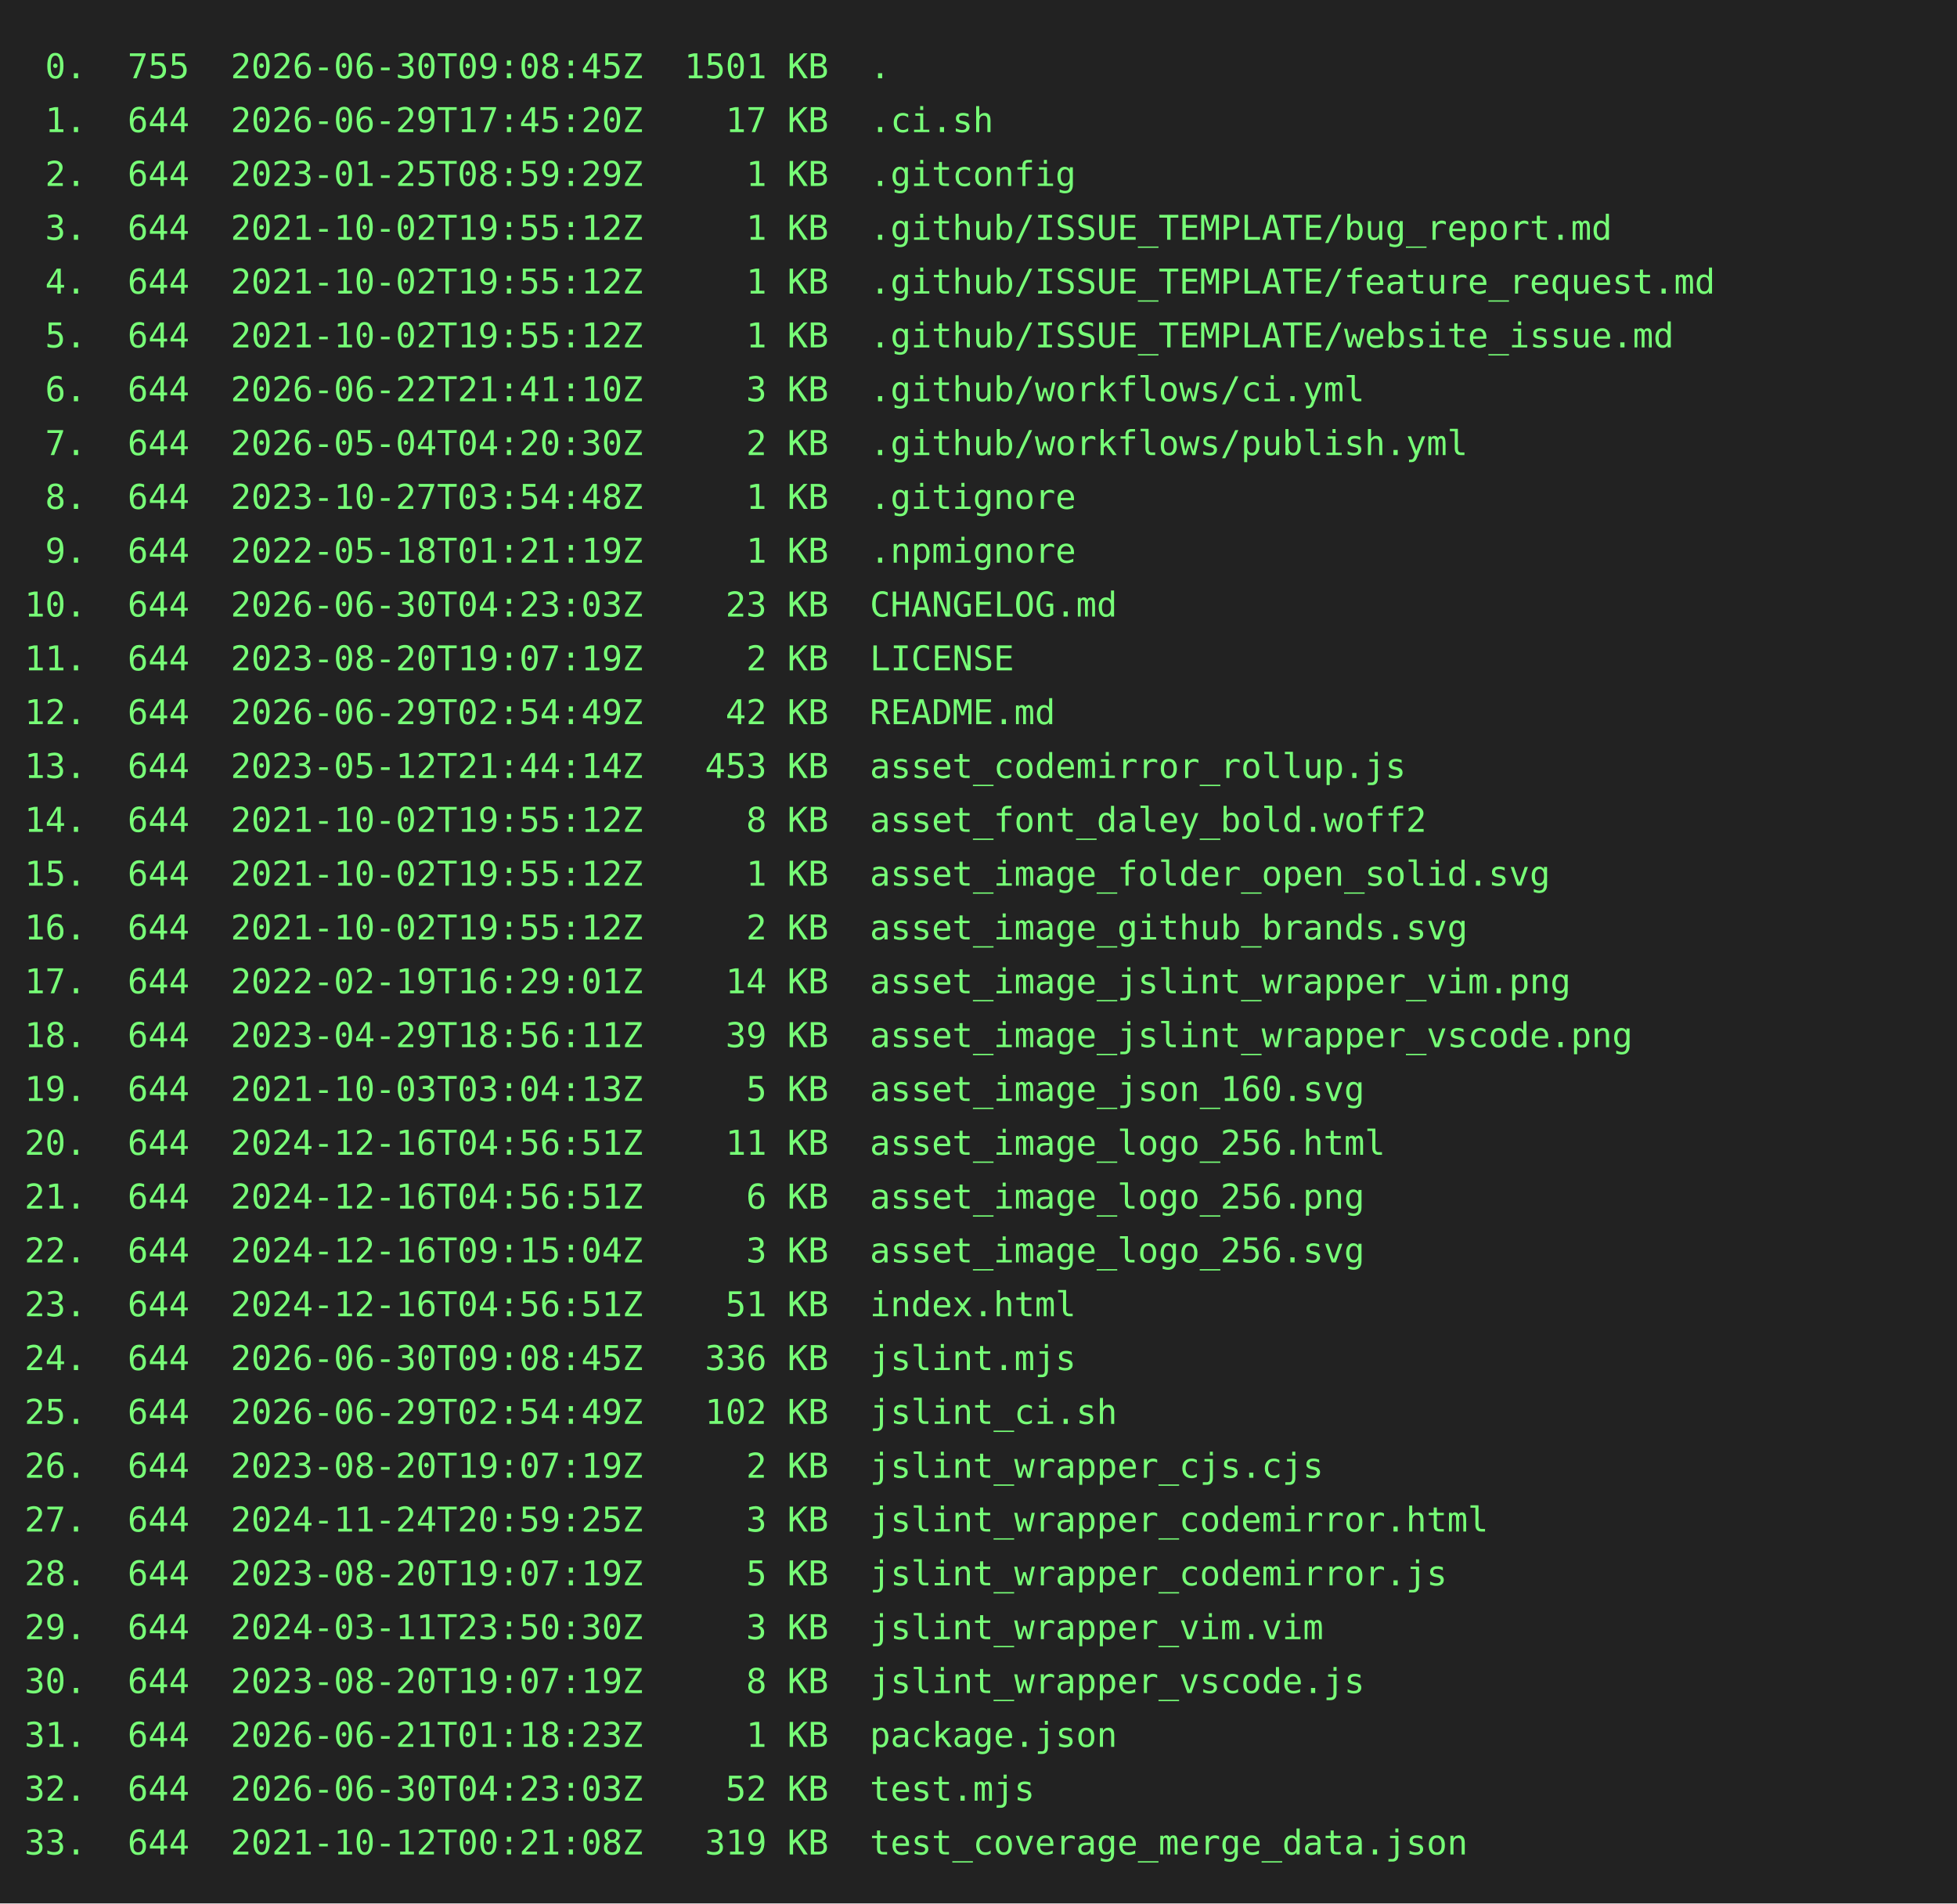
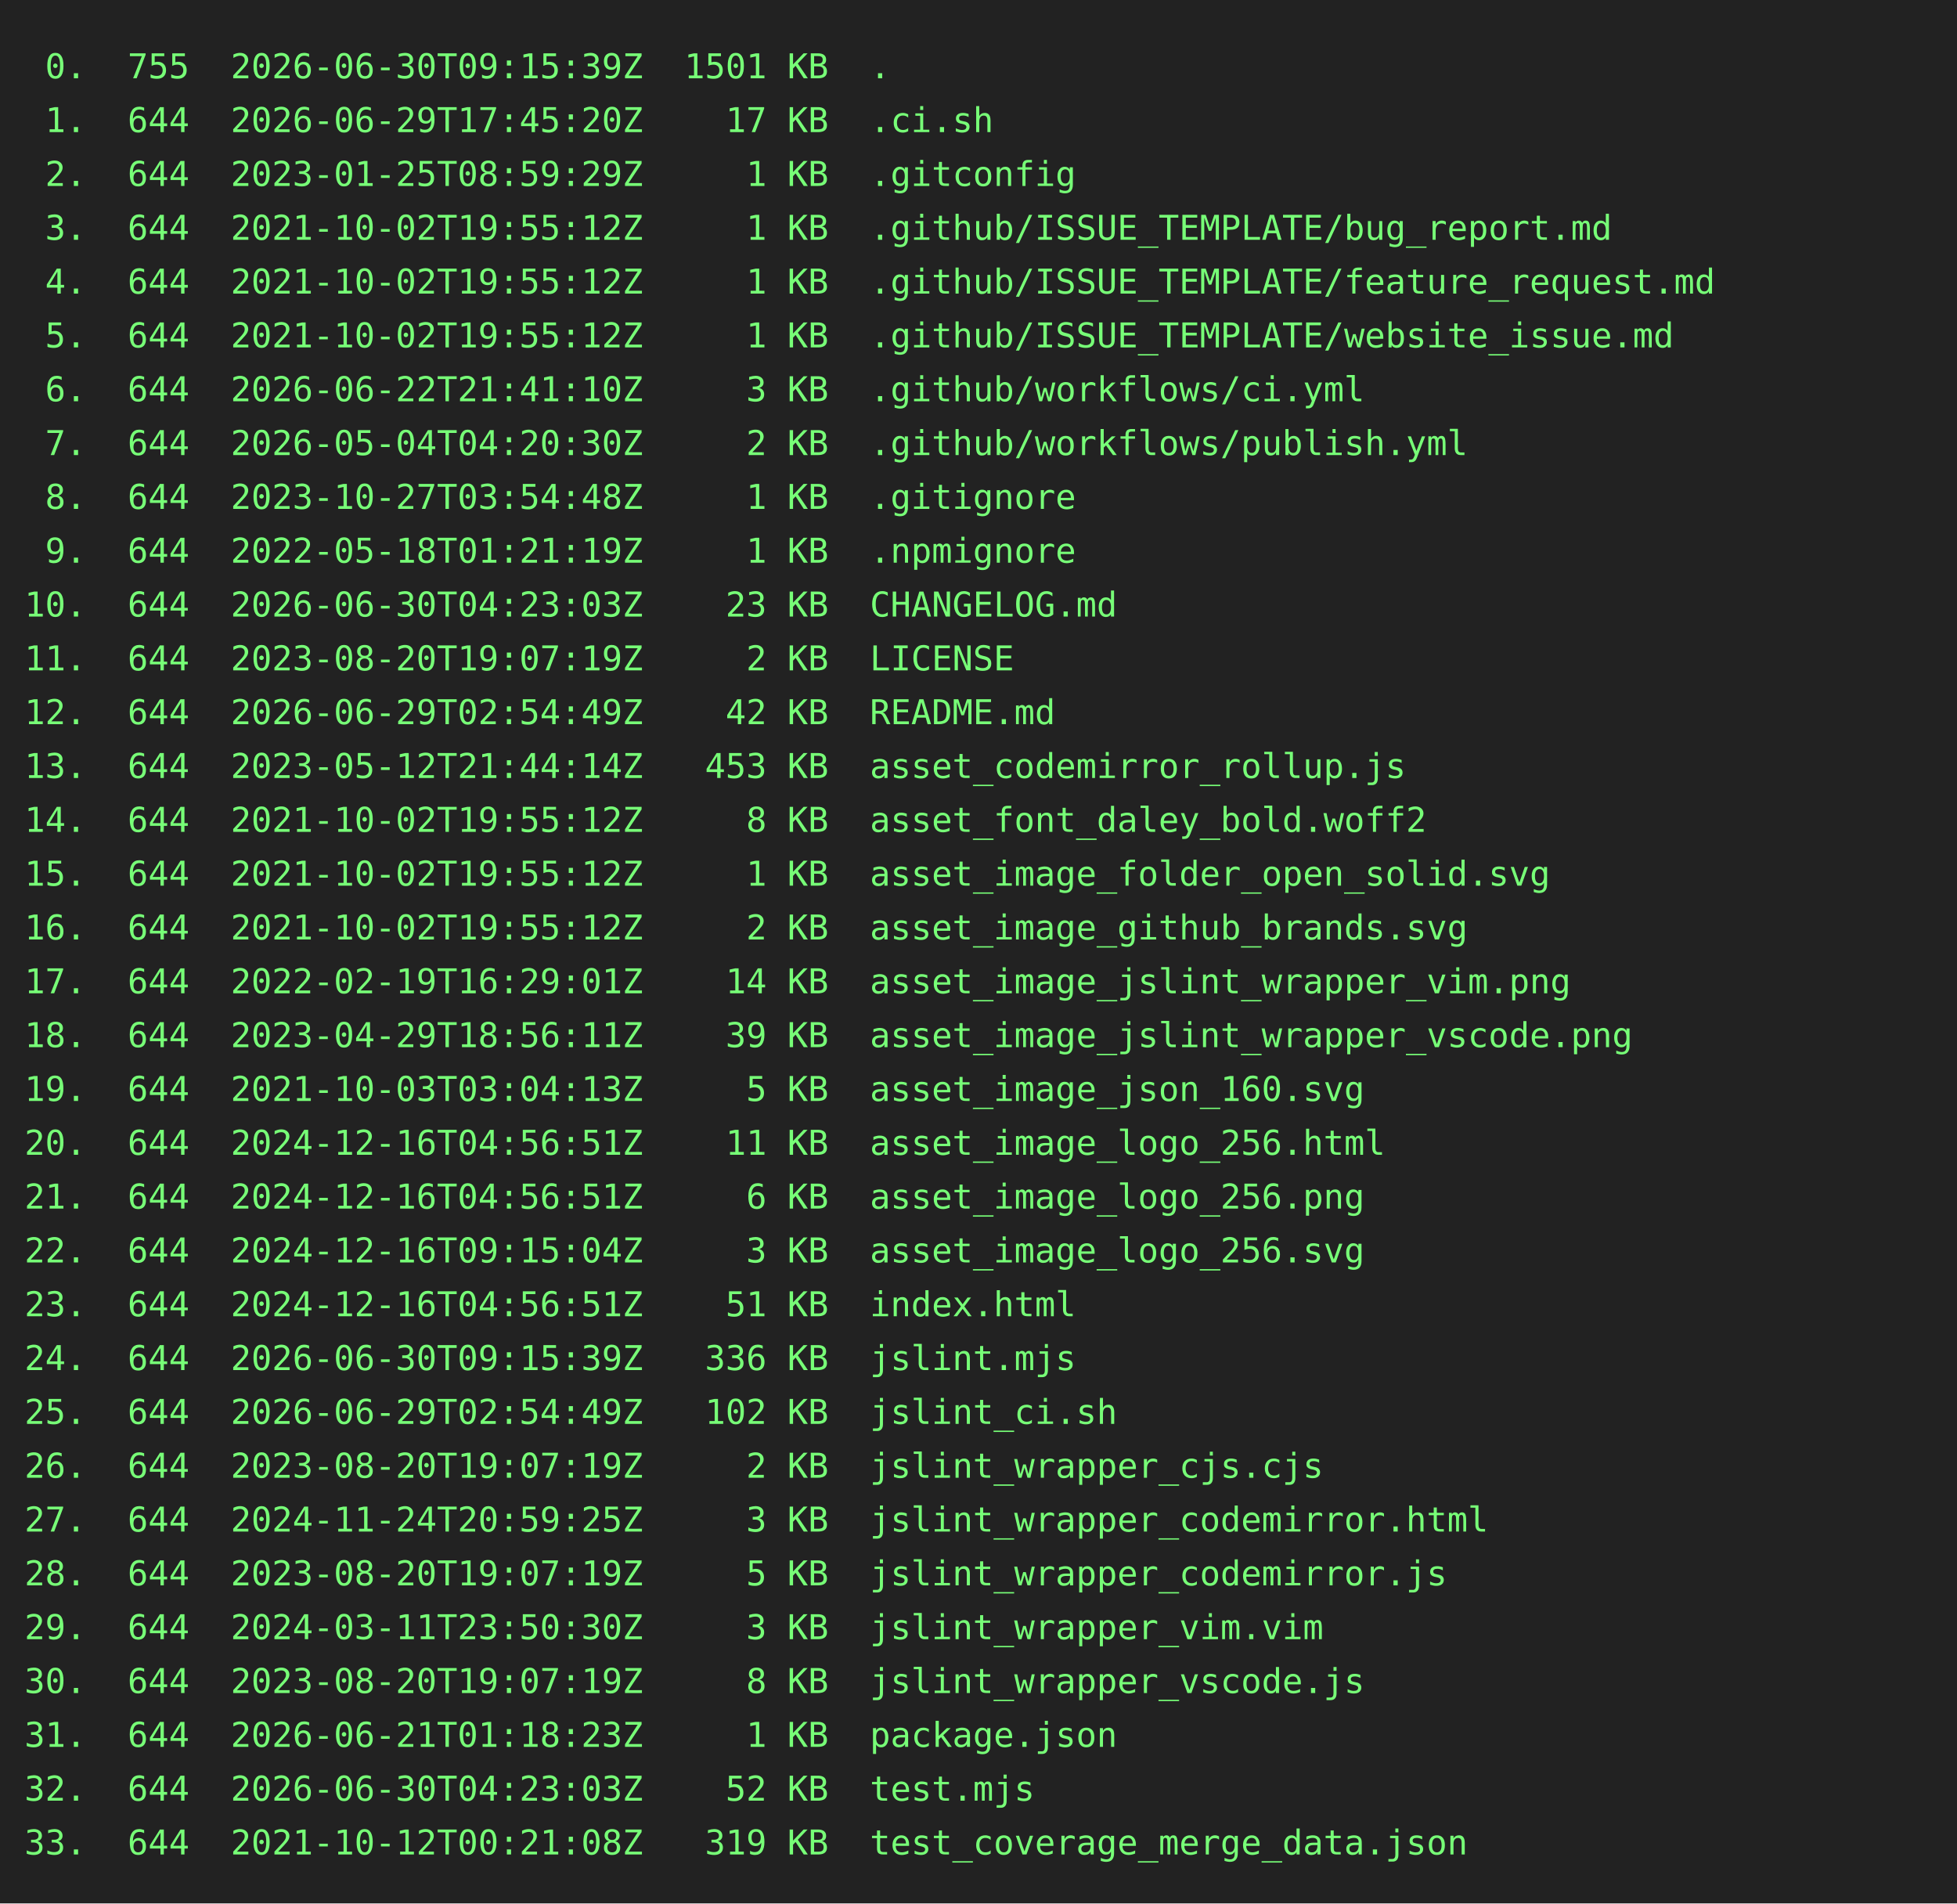
<svg xmlns="http://www.w3.org/2000/svg" height="778" width="800">
  <rect height="778" fill="#222" width="800" />
  <text fill="#7f7" font-family="consolas, menlo, monospace" font-size="14" xml:space="preserve">
-     <tspan lengthAdjust="spacingAndGlyphs" textLength="768" x="10" y="32"> 0.  755  2026-06-30T09:08:45Z  1501 KB  .                                                       </tspan>
+     <tspan lengthAdjust="spacingAndGlyphs" textLength="768" x="10" y="32"> 0.  755  2026-06-30T09:15:39Z  1501 KB  .                                                       </tspan>
    <tspan lengthAdjust="spacingAndGlyphs" textLength="768" x="10" y="54"> 1.  644  2026-06-29T17:45:20Z    17 KB  .ci.sh                                                  </tspan>
    <tspan lengthAdjust="spacingAndGlyphs" textLength="768" x="10" y="76"> 2.  644  2023-01-25T08:59:29Z     1 KB  .gitconfig                                              </tspan>
    <tspan lengthAdjust="spacingAndGlyphs" textLength="768" x="10" y="98"> 3.  644  2021-10-02T19:55:12Z     1 KB  .github/ISSUE_TEMPLATE/bug_report.md                    </tspan>
    <tspan lengthAdjust="spacingAndGlyphs" textLength="768" x="10" y="120"> 4.  644  2021-10-02T19:55:12Z     1 KB  .github/ISSUE_TEMPLATE/feature_request.md               </tspan>
    <tspan lengthAdjust="spacingAndGlyphs" textLength="768" x="10" y="142"> 5.  644  2021-10-02T19:55:12Z     1 KB  .github/ISSUE_TEMPLATE/website_issue.md                 </tspan>
    <tspan lengthAdjust="spacingAndGlyphs" textLength="768" x="10" y="164"> 6.  644  2026-06-22T21:41:10Z     3 KB  .github/workflows/ci.yml                                </tspan>
    <tspan lengthAdjust="spacingAndGlyphs" textLength="768" x="10" y="186"> 7.  644  2026-05-04T04:20:30Z     2 KB  .github/workflows/publish.yml                           </tspan>
    <tspan lengthAdjust="spacingAndGlyphs" textLength="768" x="10" y="208"> 8.  644  2023-10-27T03:54:48Z     1 KB  .gitignore                                              </tspan>
    <tspan lengthAdjust="spacingAndGlyphs" textLength="768" x="10" y="230"> 9.  644  2022-05-18T01:21:19Z     1 KB  .npmignore                                              </tspan>
    <tspan lengthAdjust="spacingAndGlyphs" textLength="768" x="10" y="252">10.  644  2026-06-30T04:23:03Z    23 KB  CHANGELOG.md                                            </tspan>
    <tspan lengthAdjust="spacingAndGlyphs" textLength="768" x="10" y="274">11.  644  2023-08-20T19:07:19Z     2 KB  LICENSE                                                 </tspan>
    <tspan lengthAdjust="spacingAndGlyphs" textLength="768" x="10" y="296">12.  644  2026-06-29T02:54:49Z    42 KB  README.md                                               </tspan>
    <tspan lengthAdjust="spacingAndGlyphs" textLength="768" x="10" y="318">13.  644  2023-05-12T21:44:14Z   453 KB  asset_codemirror_rollup.js                              </tspan>
    <tspan lengthAdjust="spacingAndGlyphs" textLength="768" x="10" y="340">14.  644  2021-10-02T19:55:12Z     8 KB  asset_font_daley_bold.woff2                             </tspan>
    <tspan lengthAdjust="spacingAndGlyphs" textLength="768" x="10" y="362">15.  644  2021-10-02T19:55:12Z     1 KB  asset_image_folder_open_solid.svg                       </tspan>
    <tspan lengthAdjust="spacingAndGlyphs" textLength="768" x="10" y="384">16.  644  2021-10-02T19:55:12Z     2 KB  asset_image_github_brands.svg                           </tspan>
    <tspan lengthAdjust="spacingAndGlyphs" textLength="768" x="10" y="406">17.  644  2022-02-19T16:29:01Z    14 KB  asset_image_jslint_wrapper_vim.png                      </tspan>
    <tspan lengthAdjust="spacingAndGlyphs" textLength="768" x="10" y="428">18.  644  2023-04-29T18:56:11Z    39 KB  asset_image_jslint_wrapper_vscode.png                   </tspan>
    <tspan lengthAdjust="spacingAndGlyphs" textLength="768" x="10" y="450">19.  644  2021-10-03T03:04:13Z     5 KB  asset_image_json_160.svg                                </tspan>
    <tspan lengthAdjust="spacingAndGlyphs" textLength="768" x="10" y="472">20.  644  2024-12-16T04:56:51Z    11 KB  asset_image_logo_256.html                               </tspan>
    <tspan lengthAdjust="spacingAndGlyphs" textLength="768" x="10" y="494">21.  644  2024-12-16T04:56:51Z     6 KB  asset_image_logo_256.png                                </tspan>
    <tspan lengthAdjust="spacingAndGlyphs" textLength="768" x="10" y="516">22.  644  2024-12-16T09:15:04Z     3 KB  asset_image_logo_256.svg                                </tspan>
    <tspan lengthAdjust="spacingAndGlyphs" textLength="768" x="10" y="538">23.  644  2024-12-16T04:56:51Z    51 KB  index.html                                              </tspan>
-     <tspan lengthAdjust="spacingAndGlyphs" textLength="768" x="10" y="560">24.  644  2026-06-30T09:08:45Z   336 KB  jslint.mjs                                              </tspan>
+     <tspan lengthAdjust="spacingAndGlyphs" textLength="768" x="10" y="560">24.  644  2026-06-30T09:15:39Z   336 KB  jslint.mjs                                              </tspan>
    <tspan lengthAdjust="spacingAndGlyphs" textLength="768" x="10" y="582">25.  644  2026-06-29T02:54:49Z   102 KB  jslint_ci.sh                                            </tspan>
    <tspan lengthAdjust="spacingAndGlyphs" textLength="768" x="10" y="604">26.  644  2023-08-20T19:07:19Z     2 KB  jslint_wrapper_cjs.cjs                                  </tspan>
    <tspan lengthAdjust="spacingAndGlyphs" textLength="768" x="10" y="626">27.  644  2024-11-24T20:59:25Z     3 KB  jslint_wrapper_codemirror.html                          </tspan>
    <tspan lengthAdjust="spacingAndGlyphs" textLength="768" x="10" y="648">28.  644  2023-08-20T19:07:19Z     5 KB  jslint_wrapper_codemirror.js                            </tspan>
    <tspan lengthAdjust="spacingAndGlyphs" textLength="768" x="10" y="670">29.  644  2024-03-11T23:50:30Z     3 KB  jslint_wrapper_vim.vim                                  </tspan>
    <tspan lengthAdjust="spacingAndGlyphs" textLength="768" x="10" y="692">30.  644  2023-08-20T19:07:19Z     8 KB  jslint_wrapper_vscode.js                                </tspan>
    <tspan lengthAdjust="spacingAndGlyphs" textLength="768" x="10" y="714">31.  644  2026-06-21T01:18:23Z     1 KB  package.json                                            </tspan>
    <tspan lengthAdjust="spacingAndGlyphs" textLength="768" x="10" y="736">32.  644  2026-06-30T04:23:03Z    52 KB  test.mjs                                                </tspan>
    <tspan lengthAdjust="spacingAndGlyphs" textLength="768" x="10" y="758">33.  644  2021-10-12T00:21:08Z   319 KB  test_coverage_merge_data.json                           </tspan>
  </text>
</svg>
